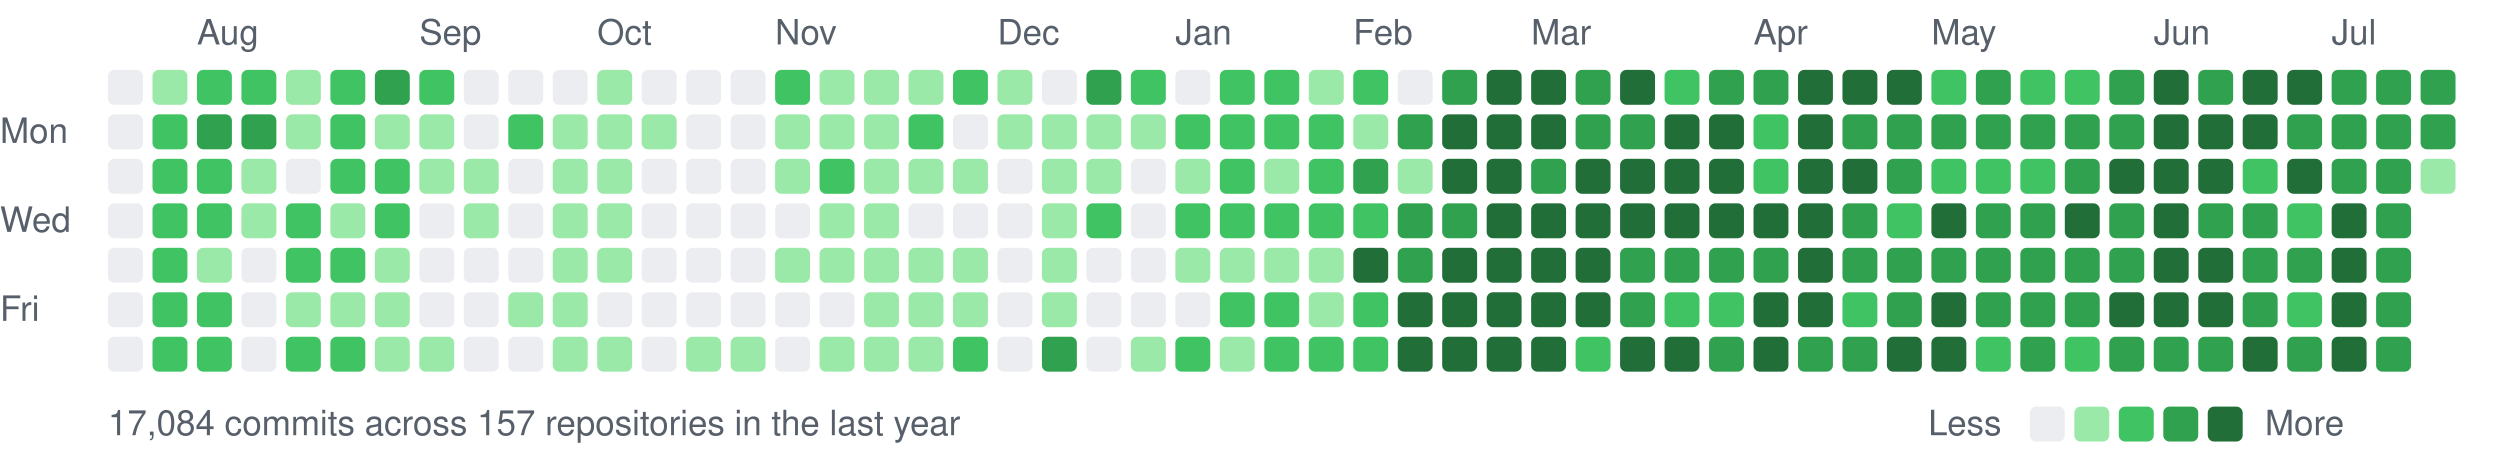
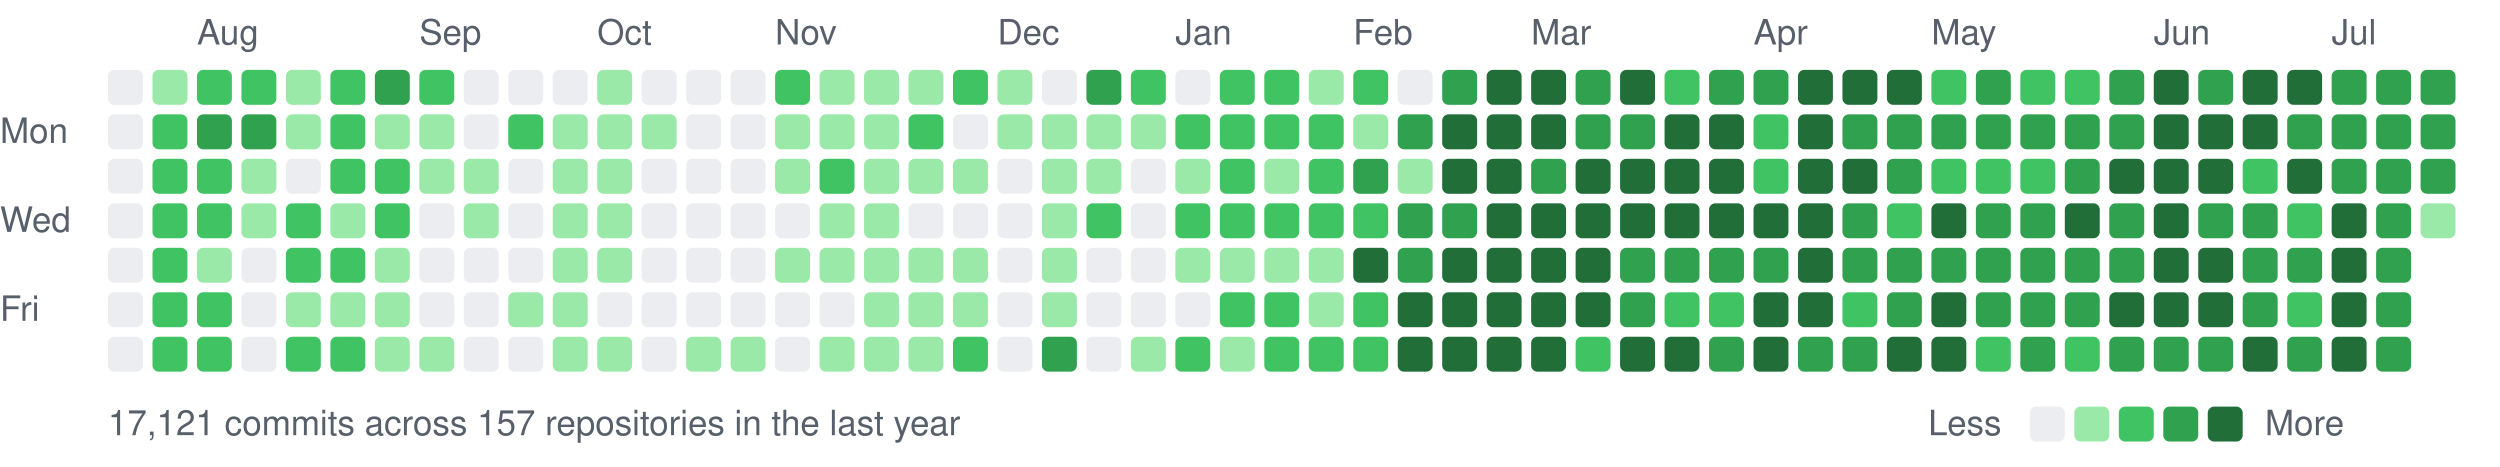
<svg xmlns="http://www.w3.org/2000/svg" width="787" height="147" viewBox="0 0 787 147">
  <style>text{font:11px -apple-system,BlinkMacSystemFont,"Segoe UI",Helvetica,Arial,sans-serif;fill:#57606a}</style>
  <text x="62" y="14">Aug</text>
  <text x="132" y="14">Sep</text>
  <text x="188" y="14">Oct</text>
  <text x="244" y="14">Nov</text>
  <text x="314" y="14">Dec</text>
  <text x="370" y="14">Jan</text>
  <text x="426" y="14">Feb</text>
  <text x="482" y="14">Mar</text>
  <text x="552" y="14">Apr</text>
  <text x="608" y="14">May</text>
  <text x="678" y="14">Jun</text>
  <text x="734" y="14">Jul</text>
  <text x="0" y="45">Mon</text>
  <text x="0" y="73">Wed</text>
  <text x="0" y="101">Fri</text>
  <rect x="34" y="22" width="11" height="11" rx="2" fill="#ebedf0" />
  <rect x="34" y="36" width="11" height="11" rx="2" fill="#ebedf0" />
  <rect x="34" y="50" width="11" height="11" rx="2" fill="#ebedf0" />
  <rect x="34" y="64" width="11" height="11" rx="2" fill="#ebedf0" />
  <rect x="34" y="78" width="11" height="11" rx="2" fill="#ebedf0" />
  <rect x="34" y="92" width="11" height="11" rx="2" fill="#ebedf0" />
  <rect x="34" y="106" width="11" height="11" rx="2" fill="#ebedf0" />
  <rect x="48" y="22" width="11" height="11" rx="2" fill="#9be9a8" />
  <rect x="48" y="36" width="11" height="11" rx="2" fill="#40c463" />
  <rect x="48" y="50" width="11" height="11" rx="2" fill="#40c463" />
  <rect x="48" y="64" width="11" height="11" rx="2" fill="#40c463" />
  <rect x="48" y="78" width="11" height="11" rx="2" fill="#40c463" />
  <rect x="48" y="92" width="11" height="11" rx="2" fill="#40c463" />
  <rect x="48" y="106" width="11" height="11" rx="2" fill="#40c463" />
  <rect x="62" y="22" width="11" height="11" rx="2" fill="#40c463" />
  <rect x="62" y="36" width="11" height="11" rx="2" fill="#30a14e" />
  <rect x="62" y="50" width="11" height="11" rx="2" fill="#40c463" />
  <rect x="62" y="64" width="11" height="11" rx="2" fill="#40c463" />
  <rect x="62" y="78" width="11" height="11" rx="2" fill="#9be9a8" />
  <rect x="62" y="92" width="11" height="11" rx="2" fill="#40c463" />
  <rect x="62" y="106" width="11" height="11" rx="2" fill="#40c463" />
  <rect x="76" y="22" width="11" height="11" rx="2" fill="#40c463" />
  <rect x="76" y="36" width="11" height="11" rx="2" fill="#30a14e" />
  <rect x="76" y="50" width="11" height="11" rx="2" fill="#9be9a8" />
  <rect x="76" y="64" width="11" height="11" rx="2" fill="#9be9a8" />
  <rect x="76" y="78" width="11" height="11" rx="2" fill="#ebedf0" />
  <rect x="76" y="92" width="11" height="11" rx="2" fill="#ebedf0" />
  <rect x="76" y="106" width="11" height="11" rx="2" fill="#ebedf0" />
  <rect x="90" y="22" width="11" height="11" rx="2" fill="#9be9a8" />
  <rect x="90" y="36" width="11" height="11" rx="2" fill="#9be9a8" />
  <rect x="90" y="50" width="11" height="11" rx="2" fill="#ebedf0" />
  <rect x="90" y="64" width="11" height="11" rx="2" fill="#40c463" />
  <rect x="90" y="78" width="11" height="11" rx="2" fill="#40c463" />
  <rect x="90" y="92" width="11" height="11" rx="2" fill="#9be9a8" />
  <rect x="90" y="106" width="11" height="11" rx="2" fill="#40c463" />
  <rect x="104" y="22" width="11" height="11" rx="2" fill="#40c463" />
  <rect x="104" y="36" width="11" height="11" rx="2" fill="#40c463" />
  <rect x="104" y="50" width="11" height="11" rx="2" fill="#40c463" />
  <rect x="104" y="64" width="11" height="11" rx="2" fill="#9be9a8" />
  <rect x="104" y="78" width="11" height="11" rx="2" fill="#40c463" />
  <rect x="104" y="92" width="11" height="11" rx="2" fill="#9be9a8" />
  <rect x="104" y="106" width="11" height="11" rx="2" fill="#40c463" />
  <rect x="118" y="22" width="11" height="11" rx="2" fill="#30a14e" />
  <rect x="118" y="36" width="11" height="11" rx="2" fill="#9be9a8" />
  <rect x="118" y="50" width="11" height="11" rx="2" fill="#40c463" />
  <rect x="118" y="64" width="11" height="11" rx="2" fill="#40c463" />
  <rect x="118" y="78" width="11" height="11" rx="2" fill="#9be9a8" />
  <rect x="118" y="92" width="11" height="11" rx="2" fill="#9be9a8" />
  <rect x="118" y="106" width="11" height="11" rx="2" fill="#9be9a8" />
  <rect x="132" y="22" width="11" height="11" rx="2" fill="#40c463" />
  <rect x="132" y="36" width="11" height="11" rx="2" fill="#9be9a8" />
  <rect x="132" y="50" width="11" height="11" rx="2" fill="#9be9a8" />
  <rect x="132" y="64" width="11" height="11" rx="2" fill="#ebedf0" />
  <rect x="132" y="78" width="11" height="11" rx="2" fill="#ebedf0" />
  <rect x="132" y="92" width="11" height="11" rx="2" fill="#ebedf0" />
  <rect x="132" y="106" width="11" height="11" rx="2" fill="#9be9a8" />
  <rect x="146" y="22" width="11" height="11" rx="2" fill="#ebedf0" />
  <rect x="146" y="36" width="11" height="11" rx="2" fill="#ebedf0" />
  <rect x="146" y="50" width="11" height="11" rx="2" fill="#9be9a8" />
  <rect x="146" y="64" width="11" height="11" rx="2" fill="#9be9a8" />
  <rect x="146" y="78" width="11" height="11" rx="2" fill="#ebedf0" />
  <rect x="146" y="92" width="11" height="11" rx="2" fill="#ebedf0" />
  <rect x="146" y="106" width="11" height="11" rx="2" fill="#ebedf0" />
  <rect x="160" y="22" width="11" height="11" rx="2" fill="#ebedf0" />
  <rect x="160" y="36" width="11" height="11" rx="2" fill="#40c463" />
  <rect x="160" y="50" width="11" height="11" rx="2" fill="#ebedf0" />
  <rect x="160" y="64" width="11" height="11" rx="2" fill="#ebedf0" />
  <rect x="160" y="78" width="11" height="11" rx="2" fill="#ebedf0" />
  <rect x="160" y="92" width="11" height="11" rx="2" fill="#9be9a8" />
  <rect x="160" y="106" width="11" height="11" rx="2" fill="#ebedf0" />
  <rect x="174" y="22" width="11" height="11" rx="2" fill="#ebedf0" />
  <rect x="174" y="36" width="11" height="11" rx="2" fill="#9be9a8" />
  <rect x="174" y="50" width="11" height="11" rx="2" fill="#9be9a8" />
  <rect x="174" y="64" width="11" height="11" rx="2" fill="#9be9a8" />
  <rect x="174" y="78" width="11" height="11" rx="2" fill="#9be9a8" />
  <rect x="174" y="92" width="11" height="11" rx="2" fill="#9be9a8" />
  <rect x="174" y="106" width="11" height="11" rx="2" fill="#9be9a8" />
  <rect x="188" y="22" width="11" height="11" rx="2" fill="#9be9a8" />
  <rect x="188" y="36" width="11" height="11" rx="2" fill="#9be9a8" />
  <rect x="188" y="50" width="11" height="11" rx="2" fill="#9be9a8" />
  <rect x="188" y="64" width="11" height="11" rx="2" fill="#9be9a8" />
  <rect x="188" y="78" width="11" height="11" rx="2" fill="#9be9a8" />
  <rect x="188" y="92" width="11" height="11" rx="2" fill="#ebedf0" />
  <rect x="188" y="106" width="11" height="11" rx="2" fill="#9be9a8" />
  <rect x="202" y="22" width="11" height="11" rx="2" fill="#ebedf0" />
  <rect x="202" y="36" width="11" height="11" rx="2" fill="#9be9a8" />
  <rect x="202" y="50" width="11" height="11" rx="2" fill="#ebedf0" />
  <rect x="202" y="64" width="11" height="11" rx="2" fill="#ebedf0" />
  <rect x="202" y="78" width="11" height="11" rx="2" fill="#ebedf0" />
  <rect x="202" y="92" width="11" height="11" rx="2" fill="#ebedf0" />
  <rect x="202" y="106" width="11" height="11" rx="2" fill="#ebedf0" />
  <rect x="216" y="22" width="11" height="11" rx="2" fill="#ebedf0" />
  <rect x="216" y="36" width="11" height="11" rx="2" fill="#ebedf0" />
  <rect x="216" y="50" width="11" height="11" rx="2" fill="#ebedf0" />
  <rect x="216" y="64" width="11" height="11" rx="2" fill="#ebedf0" />
  <rect x="216" y="78" width="11" height="11" rx="2" fill="#ebedf0" />
  <rect x="216" y="92" width="11" height="11" rx="2" fill="#ebedf0" />
  <rect x="216" y="106" width="11" height="11" rx="2" fill="#9be9a8" />
  <rect x="230" y="22" width="11" height="11" rx="2" fill="#ebedf0" />
  <rect x="230" y="36" width="11" height="11" rx="2" fill="#ebedf0" />
  <rect x="230" y="50" width="11" height="11" rx="2" fill="#ebedf0" />
  <rect x="230" y="64" width="11" height="11" rx="2" fill="#ebedf0" />
  <rect x="230" y="78" width="11" height="11" rx="2" fill="#ebedf0" />
  <rect x="230" y="92" width="11" height="11" rx="2" fill="#ebedf0" />
  <rect x="230" y="106" width="11" height="11" rx="2" fill="#9be9a8" />
  <rect x="244" y="22" width="11" height="11" rx="2" fill="#40c463" />
  <rect x="244" y="36" width="11" height="11" rx="2" fill="#9be9a8" />
  <rect x="244" y="50" width="11" height="11" rx="2" fill="#9be9a8" />
  <rect x="244" y="64" width="11" height="11" rx="2" fill="#ebedf0" />
  <rect x="244" y="78" width="11" height="11" rx="2" fill="#9be9a8" />
  <rect x="244" y="92" width="11" height="11" rx="2" fill="#ebedf0" />
  <rect x="244" y="106" width="11" height="11" rx="2" fill="#ebedf0" />
  <rect x="258" y="22" width="11" height="11" rx="2" fill="#9be9a8" />
  <rect x="258" y="36" width="11" height="11" rx="2" fill="#9be9a8" />
  <rect x="258" y="50" width="11" height="11" rx="2" fill="#40c463" />
  <rect x="258" y="64" width="11" height="11" rx="2" fill="#9be9a8" />
  <rect x="258" y="78" width="11" height="11" rx="2" fill="#9be9a8" />
  <rect x="258" y="92" width="11" height="11" rx="2" fill="#ebedf0" />
  <rect x="258" y="106" width="11" height="11" rx="2" fill="#9be9a8" />
  <rect x="272" y="22" width="11" height="11" rx="2" fill="#9be9a8" />
  <rect x="272" y="36" width="11" height="11" rx="2" fill="#9be9a8" />
  <rect x="272" y="50" width="11" height="11" rx="2" fill="#9be9a8" />
  <rect x="272" y="64" width="11" height="11" rx="2" fill="#9be9a8" />
  <rect x="272" y="78" width="11" height="11" rx="2" fill="#9be9a8" />
  <rect x="272" y="92" width="11" height="11" rx="2" fill="#9be9a8" />
  <rect x="272" y="106" width="11" height="11" rx="2" fill="#9be9a8" />
  <rect x="286" y="22" width="11" height="11" rx="2" fill="#9be9a8" />
  <rect x="286" y="36" width="11" height="11" rx="2" fill="#40c463" />
  <rect x="286" y="50" width="11" height="11" rx="2" fill="#9be9a8" />
  <rect x="286" y="64" width="11" height="11" rx="2" fill="#ebedf0" />
  <rect x="286" y="78" width="11" height="11" rx="2" fill="#9be9a8" />
  <rect x="286" y="92" width="11" height="11" rx="2" fill="#9be9a8" />
  <rect x="286" y="106" width="11" height="11" rx="2" fill="#9be9a8" />
  <rect x="300" y="22" width="11" height="11" rx="2" fill="#40c463" />
  <rect x="300" y="36" width="11" height="11" rx="2" fill="#ebedf0" />
  <rect x="300" y="50" width="11" height="11" rx="2" fill="#9be9a8" />
  <rect x="300" y="64" width="11" height="11" rx="2" fill="#ebedf0" />
  <rect x="300" y="78" width="11" height="11" rx="2" fill="#9be9a8" />
  <rect x="300" y="92" width="11" height="11" rx="2" fill="#9be9a8" />
  <rect x="300" y="106" width="11" height="11" rx="2" fill="#40c463" />
  <rect x="314" y="22" width="11" height="11" rx="2" fill="#9be9a8" />
  <rect x="314" y="36" width="11" height="11" rx="2" fill="#9be9a8" />
  <rect x="314" y="50" width="11" height="11" rx="2" fill="#ebedf0" />
  <rect x="314" y="64" width="11" height="11" rx="2" fill="#ebedf0" />
  <rect x="314" y="78" width="11" height="11" rx="2" fill="#ebedf0" />
  <rect x="314" y="92" width="11" height="11" rx="2" fill="#ebedf0" />
  <rect x="314" y="106" width="11" height="11" rx="2" fill="#ebedf0" />
  <rect x="328" y="22" width="11" height="11" rx="2" fill="#ebedf0" />
  <rect x="328" y="36" width="11" height="11" rx="2" fill="#9be9a8" />
  <rect x="328" y="50" width="11" height="11" rx="2" fill="#9be9a8" />
  <rect x="328" y="64" width="11" height="11" rx="2" fill="#9be9a8" />
  <rect x="328" y="78" width="11" height="11" rx="2" fill="#9be9a8" />
  <rect x="328" y="92" width="11" height="11" rx="2" fill="#9be9a8" />
  <rect x="328" y="106" width="11" height="11" rx="2" fill="#30a14e" />
  <rect x="342" y="22" width="11" height="11" rx="2" fill="#30a14e" />
  <rect x="342" y="36" width="11" height="11" rx="2" fill="#9be9a8" />
  <rect x="342" y="50" width="11" height="11" rx="2" fill="#9be9a8" />
  <rect x="342" y="64" width="11" height="11" rx="2" fill="#40c463" />
  <rect x="342" y="78" width="11" height="11" rx="2" fill="#ebedf0" />
  <rect x="342" y="92" width="11" height="11" rx="2" fill="#ebedf0" />
  <rect x="342" y="106" width="11" height="11" rx="2" fill="#ebedf0" />
  <rect x="356" y="22" width="11" height="11" rx="2" fill="#40c463" />
  <rect x="356" y="36" width="11" height="11" rx="2" fill="#9be9a8" />
  <rect x="356" y="50" width="11" height="11" rx="2" fill="#ebedf0" />
  <rect x="356" y="64" width="11" height="11" rx="2" fill="#ebedf0" />
  <rect x="356" y="78" width="11" height="11" rx="2" fill="#ebedf0" />
  <rect x="356" y="92" width="11" height="11" rx="2" fill="#ebedf0" />
  <rect x="356" y="106" width="11" height="11" rx="2" fill="#9be9a8" />
  <rect x="370" y="22" width="11" height="11" rx="2" fill="#ebedf0" />
  <rect x="370" y="36" width="11" height="11" rx="2" fill="#40c463" />
  <rect x="370" y="50" width="11" height="11" rx="2" fill="#9be9a8" />
  <rect x="370" y="64" width="11" height="11" rx="2" fill="#40c463" />
  <rect x="370" y="78" width="11" height="11" rx="2" fill="#9be9a8" />
  <rect x="370" y="92" width="11" height="11" rx="2" fill="#ebedf0" />
  <rect x="370" y="106" width="11" height="11" rx="2" fill="#40c463" />
  <rect x="384" y="22" width="11" height="11" rx="2" fill="#40c463" />
  <rect x="384" y="36" width="11" height="11" rx="2" fill="#40c463" />
  <rect x="384" y="50" width="11" height="11" rx="2" fill="#40c463" />
  <rect x="384" y="64" width="11" height="11" rx="2" fill="#40c463" />
  <rect x="384" y="78" width="11" height="11" rx="2" fill="#9be9a8" />
  <rect x="384" y="92" width="11" height="11" rx="2" fill="#40c463" />
  <rect x="384" y="106" width="11" height="11" rx="2" fill="#9be9a8" />
  <rect x="398" y="22" width="11" height="11" rx="2" fill="#40c463" />
  <rect x="398" y="36" width="11" height="11" rx="2" fill="#40c463" />
  <rect x="398" y="50" width="11" height="11" rx="2" fill="#9be9a8" />
  <rect x="398" y="64" width="11" height="11" rx="2" fill="#40c463" />
  <rect x="398" y="78" width="11" height="11" rx="2" fill="#9be9a8" />
  <rect x="398" y="92" width="11" height="11" rx="2" fill="#40c463" />
  <rect x="398" y="106" width="11" height="11" rx="2" fill="#40c463" />
  <rect x="412" y="22" width="11" height="11" rx="2" fill="#9be9a8" />
  <rect x="412" y="36" width="11" height="11" rx="2" fill="#40c463" />
  <rect x="412" y="50" width="11" height="11" rx="2" fill="#40c463" />
  <rect x="412" y="64" width="11" height="11" rx="2" fill="#40c463" />
  <rect x="412" y="78" width="11" height="11" rx="2" fill="#9be9a8" />
  <rect x="412" y="92" width="11" height="11" rx="2" fill="#9be9a8" />
  <rect x="412" y="106" width="11" height="11" rx="2" fill="#40c463" />
  <rect x="426" y="22" width="11" height="11" rx="2" fill="#40c463" />
  <rect x="426" y="36" width="11" height="11" rx="2" fill="#9be9a8" />
  <rect x="426" y="50" width="11" height="11" rx="2" fill="#30a14e" />
  <rect x="426" y="64" width="11" height="11" rx="2" fill="#40c463" />
  <rect x="426" y="78" width="11" height="11" rx="2" fill="#216e39" />
  <rect x="426" y="92" width="11" height="11" rx="2" fill="#40c463" />
  <rect x="426" y="106" width="11" height="11" rx="2" fill="#40c463" />
  <rect x="440" y="22" width="11" height="11" rx="2" fill="#ebedf0" />
  <rect x="440" y="36" width="11" height="11" rx="2" fill="#30a14e" />
  <rect x="440" y="50" width="11" height="11" rx="2" fill="#9be9a8" />
  <rect x="440" y="64" width="11" height="11" rx="2" fill="#30a14e" />
  <rect x="440" y="78" width="11" height="11" rx="2" fill="#30a14e" />
  <rect x="440" y="92" width="11" height="11" rx="2" fill="#216e39" />
  <rect x="440" y="106" width="11" height="11" rx="2" fill="#216e39" />
  <rect x="454" y="22" width="11" height="11" rx="2" fill="#30a14e" />
  <rect x="454" y="36" width="11" height="11" rx="2" fill="#216e39" />
  <rect x="454" y="50" width="11" height="11" rx="2" fill="#216e39" />
  <rect x="454" y="64" width="11" height="11" rx="2" fill="#30a14e" />
  <rect x="454" y="78" width="11" height="11" rx="2" fill="#216e39" />
  <rect x="454" y="92" width="11" height="11" rx="2" fill="#216e39" />
  <rect x="454" y="106" width="11" height="11" rx="2" fill="#216e39" />
  <rect x="468" y="22" width="11" height="11" rx="2" fill="#216e39" />
  <rect x="468" y="36" width="11" height="11" rx="2" fill="#216e39" />
  <rect x="468" y="50" width="11" height="11" rx="2" fill="#216e39" />
  <rect x="468" y="64" width="11" height="11" rx="2" fill="#216e39" />
  <rect x="468" y="78" width="11" height="11" rx="2" fill="#216e39" />
  <rect x="468" y="92" width="11" height="11" rx="2" fill="#216e39" />
  <rect x="468" y="106" width="11" height="11" rx="2" fill="#216e39" />
  <rect x="482" y="22" width="11" height="11" rx="2" fill="#216e39" />
  <rect x="482" y="36" width="11" height="11" rx="2" fill="#216e39" />
  <rect x="482" y="50" width="11" height="11" rx="2" fill="#30a14e" />
  <rect x="482" y="64" width="11" height="11" rx="2" fill="#216e39" />
  <rect x="482" y="78" width="11" height="11" rx="2" fill="#216e39" />
  <rect x="482" y="92" width="11" height="11" rx="2" fill="#216e39" />
  <rect x="482" y="106" width="11" height="11" rx="2" fill="#216e39" />
  <rect x="496" y="22" width="11" height="11" rx="2" fill="#30a14e" />
  <rect x="496" y="36" width="11" height="11" rx="2" fill="#30a14e" />
  <rect x="496" y="50" width="11" height="11" rx="2" fill="#216e39" />
  <rect x="496" y="64" width="11" height="11" rx="2" fill="#216e39" />
  <rect x="496" y="78" width="11" height="11" rx="2" fill="#216e39" />
  <rect x="496" y="92" width="11" height="11" rx="2" fill="#216e39" />
  <rect x="496" y="106" width="11" height="11" rx="2" fill="#40c463" />
  <rect x="510" y="22" width="11" height="11" rx="2" fill="#216e39" />
  <rect x="510" y="36" width="11" height="11" rx="2" fill="#30a14e" />
  <rect x="510" y="50" width="11" height="11" rx="2" fill="#216e39" />
  <rect x="510" y="64" width="11" height="11" rx="2" fill="#216e39" />
  <rect x="510" y="78" width="11" height="11" rx="2" fill="#30a14e" />
  <rect x="510" y="92" width="11" height="11" rx="2" fill="#30a14e" />
  <rect x="510" y="106" width="11" height="11" rx="2" fill="#216e39" />
  <rect x="524" y="22" width="11" height="11" rx="2" fill="#40c463" />
  <rect x="524" y="36" width="11" height="11" rx="2" fill="#216e39" />
  <rect x="524" y="50" width="11" height="11" rx="2" fill="#216e39" />
  <rect x="524" y="64" width="11" height="11" rx="2" fill="#216e39" />
  <rect x="524" y="78" width="11" height="11" rx="2" fill="#30a14e" />
  <rect x="524" y="92" width="11" height="11" rx="2" fill="#40c463" />
  <rect x="524" y="106" width="11" height="11" rx="2" fill="#216e39" />
  <rect x="538" y="22" width="11" height="11" rx="2" fill="#30a14e" />
  <rect x="538" y="36" width="11" height="11" rx="2" fill="#216e39" />
  <rect x="538" y="50" width="11" height="11" rx="2" fill="#216e39" />
  <rect x="538" y="64" width="11" height="11" rx="2" fill="#216e39" />
  <rect x="538" y="78" width="11" height="11" rx="2" fill="#30a14e" />
  <rect x="538" y="92" width="11" height="11" rx="2" fill="#40c463" />
  <rect x="538" y="106" width="11" height="11" rx="2" fill="#30a14e" />
  <rect x="552" y="22" width="11" height="11" rx="2" fill="#30a14e" />
  <rect x="552" y="36" width="11" height="11" rx="2" fill="#40c463" />
  <rect x="552" y="50" width="11" height="11" rx="2" fill="#40c463" />
  <rect x="552" y="64" width="11" height="11" rx="2" fill="#216e39" />
  <rect x="552" y="78" width="11" height="11" rx="2" fill="#30a14e" />
  <rect x="552" y="92" width="11" height="11" rx="2" fill="#216e39" />
  <rect x="552" y="106" width="11" height="11" rx="2" fill="#216e39" />
  <rect x="566" y="22" width="11" height="11" rx="2" fill="#216e39" />
  <rect x="566" y="36" width="11" height="11" rx="2" fill="#216e39" />
  <rect x="566" y="50" width="11" height="11" rx="2" fill="#216e39" />
  <rect x="566" y="64" width="11" height="11" rx="2" fill="#216e39" />
  <rect x="566" y="78" width="11" height="11" rx="2" fill="#216e39" />
  <rect x="566" y="92" width="11" height="11" rx="2" fill="#216e39" />
  <rect x="566" y="106" width="11" height="11" rx="2" fill="#30a14e" />
  <rect x="580" y="22" width="11" height="11" rx="2" fill="#216e39" />
  <rect x="580" y="36" width="11" height="11" rx="2" fill="#30a14e" />
  <rect x="580" y="50" width="11" height="11" rx="2" fill="#216e39" />
  <rect x="580" y="64" width="11" height="11" rx="2" fill="#30a14e" />
  <rect x="580" y="78" width="11" height="11" rx="2" fill="#30a14e" />
  <rect x="580" y="92" width="11" height="11" rx="2" fill="#40c463" />
  <rect x="580" y="106" width="11" height="11" rx="2" fill="#30a14e" />
  <rect x="594" y="22" width="11" height="11" rx="2" fill="#216e39" />
  <rect x="594" y="36" width="11" height="11" rx="2" fill="#30a14e" />
  <rect x="594" y="50" width="11" height="11" rx="2" fill="#30a14e" />
  <rect x="594" y="64" width="11" height="11" rx="2" fill="#40c463" />
  <rect x="594" y="78" width="11" height="11" rx="2" fill="#30a14e" />
  <rect x="594" y="92" width="11" height="11" rx="2" fill="#30a14e" />
  <rect x="594" y="106" width="11" height="11" rx="2" fill="#216e39" />
  <rect x="608" y="22" width="11" height="11" rx="2" fill="#40c463" />
  <rect x="608" y="36" width="11" height="11" rx="2" fill="#30a14e" />
  <rect x="608" y="50" width="11" height="11" rx="2" fill="#40c463" />
  <rect x="608" y="64" width="11" height="11" rx="2" fill="#216e39" />
  <rect x="608" y="78" width="11" height="11" rx="2" fill="#30a14e" />
  <rect x="608" y="92" width="11" height="11" rx="2" fill="#216e39" />
  <rect x="608" y="106" width="11" height="11" rx="2" fill="#216e39" />
  <rect x="622" y="22" width="11" height="11" rx="2" fill="#30a14e" />
  <rect x="622" y="36" width="11" height="11" rx="2" fill="#30a14e" />
  <rect x="622" y="50" width="11" height="11" rx="2" fill="#40c463" />
  <rect x="622" y="64" width="11" height="11" rx="2" fill="#30a14e" />
  <rect x="622" y="78" width="11" height="11" rx="2" fill="#30a14e" />
  <rect x="622" y="92" width="11" height="11" rx="2" fill="#30a14e" />
  <rect x="622" y="106" width="11" height="11" rx="2" fill="#40c463" />
  <rect x="636" y="22" width="11" height="11" rx="2" fill="#40c463" />
  <rect x="636" y="36" width="11" height="11" rx="2" fill="#30a14e" />
  <rect x="636" y="50" width="11" height="11" rx="2" fill="#40c463" />
  <rect x="636" y="64" width="11" height="11" rx="2" fill="#30a14e" />
  <rect x="636" y="78" width="11" height="11" rx="2" fill="#30a14e" />
  <rect x="636" y="92" width="11" height="11" rx="2" fill="#30a14e" />
  <rect x="636" y="106" width="11" height="11" rx="2" fill="#30a14e" />
  <rect x="650" y="22" width="11" height="11" rx="2" fill="#40c463" />
  <rect x="650" y="36" width="11" height="11" rx="2" fill="#30a14e" />
  <rect x="650" y="50" width="11" height="11" rx="2" fill="#30a14e" />
  <rect x="650" y="64" width="11" height="11" rx="2" fill="#216e39" />
  <rect x="650" y="78" width="11" height="11" rx="2" fill="#30a14e" />
  <rect x="650" y="92" width="11" height="11" rx="2" fill="#30a14e" />
  <rect x="650" y="106" width="11" height="11" rx="2" fill="#40c463" />
  <rect x="664" y="22" width="11" height="11" rx="2" fill="#30a14e" />
  <rect x="664" y="36" width="11" height="11" rx="2" fill="#30a14e" />
  <rect x="664" y="50" width="11" height="11" rx="2" fill="#216e39" />
  <rect x="664" y="64" width="11" height="11" rx="2" fill="#30a14e" />
  <rect x="664" y="78" width="11" height="11" rx="2" fill="#30a14e" />
  <rect x="664" y="92" width="11" height="11" rx="2" fill="#216e39" />
  <rect x="664" y="106" width="11" height="11" rx="2" fill="#30a14e" />
  <rect x="678" y="22" width="11" height="11" rx="2" fill="#216e39" />
  <rect x="678" y="36" width="11" height="11" rx="2" fill="#216e39" />
  <rect x="678" y="50" width="11" height="11" rx="2" fill="#216e39" />
  <rect x="678" y="64" width="11" height="11" rx="2" fill="#216e39" />
  <rect x="678" y="78" width="11" height="11" rx="2" fill="#216e39" />
  <rect x="678" y="92" width="11" height="11" rx="2" fill="#216e39" />
  <rect x="678" y="106" width="11" height="11" rx="2" fill="#30a14e" />
  <rect x="692" y="22" width="11" height="11" rx="2" fill="#30a14e" />
  <rect x="692" y="36" width="11" height="11" rx="2" fill="#216e39" />
  <rect x="692" y="50" width="11" height="11" rx="2" fill="#216e39" />
  <rect x="692" y="64" width="11" height="11" rx="2" fill="#30a14e" />
  <rect x="692" y="78" width="11" height="11" rx="2" fill="#216e39" />
  <rect x="692" y="92" width="11" height="11" rx="2" fill="#216e39" />
  <rect x="692" y="106" width="11" height="11" rx="2" fill="#30a14e" />
  <rect x="706" y="22" width="11" height="11" rx="2" fill="#216e39" />
  <rect x="706" y="36" width="11" height="11" rx="2" fill="#216e39" />
  <rect x="706" y="50" width="11" height="11" rx="2" fill="#40c463" />
  <rect x="706" y="64" width="11" height="11" rx="2" fill="#30a14e" />
  <rect x="706" y="78" width="11" height="11" rx="2" fill="#30a14e" />
  <rect x="706" y="92" width="11" height="11" rx="2" fill="#30a14e" />
  <rect x="706" y="106" width="11" height="11" rx="2" fill="#216e39" />
  <rect x="720" y="22" width="11" height="11" rx="2" fill="#216e39" />
  <rect x="720" y="36" width="11" height="11" rx="2" fill="#30a14e" />
  <rect x="720" y="50" width="11" height="11" rx="2" fill="#216e39" />
  <rect x="720" y="64" width="11" height="11" rx="2" fill="#40c463" />
  <rect x="720" y="78" width="11" height="11" rx="2" fill="#30a14e" />
  <rect x="720" y="92" width="11" height="11" rx="2" fill="#40c463" />
  <rect x="720" y="106" width="11" height="11" rx="2" fill="#30a14e" />
  <rect x="734" y="22" width="11" height="11" rx="2" fill="#30a14e" />
  <rect x="734" y="36" width="11" height="11" rx="2" fill="#30a14e" />
  <rect x="734" y="50" width="11" height="11" rx="2" fill="#30a14e" />
  <rect x="734" y="64" width="11" height="11" rx="2" fill="#216e39" />
  <rect x="734" y="78" width="11" height="11" rx="2" fill="#216e39" />
  <rect x="734" y="92" width="11" height="11" rx="2" fill="#216e39" />
  <rect x="734" y="106" width="11" height="11" rx="2" fill="#216e39" />
  <rect x="748" y="22" width="11" height="11" rx="2" fill="#30a14e" />
  <rect x="748" y="36" width="11" height="11" rx="2" fill="#30a14e" />
  <rect x="748" y="50" width="11" height="11" rx="2" fill="#30a14e" />
  <rect x="748" y="64" width="11" height="11" rx="2" fill="#30a14e" />
  <rect x="748" y="78" width="11" height="11" rx="2" fill="#30a14e" />
  <rect x="748" y="92" width="11" height="11" rx="2" fill="#30a14e" />
  <rect x="748" y="106" width="11" height="11" rx="2" fill="#30a14e" />
  <rect x="762" y="22" width="11" height="11" rx="2" fill="#30a14e" />
  <rect x="762" y="36" width="11" height="11" rx="2" fill="#30a14e" />
-   <rect x="762" y="50" width="11" height="11" rx="2" fill="#9be9a8" />
-   <text x="34" y="137">17,084 commits across 157 repositories in the last year</text>
+   <rect x="762" y="50" width="11" height="11" rx="2" fill="#30a14e" />
+   <rect x="762" y="64" width="11" height="11" rx="2" fill="#9be9a8" />
+   <text x="34" y="137">17,121 commits across 157 repositories in the last year</text>
  <text x="607" y="137">Less</text>
  <rect x="639" y="128" width="11" height="11" rx="2" fill="#ebedf0" />
  <rect x="653" y="128" width="11" height="11" rx="2" fill="#9be9a8" />
  <rect x="667" y="128" width="11" height="11" rx="2" fill="#40c463" />
  <rect x="681" y="128" width="11" height="11" rx="2" fill="#30a14e" />
  <rect x="695" y="128" width="11" height="11" rx="2" fill="#216e39" />
  <text x="713" y="137">More</text>
</svg>
